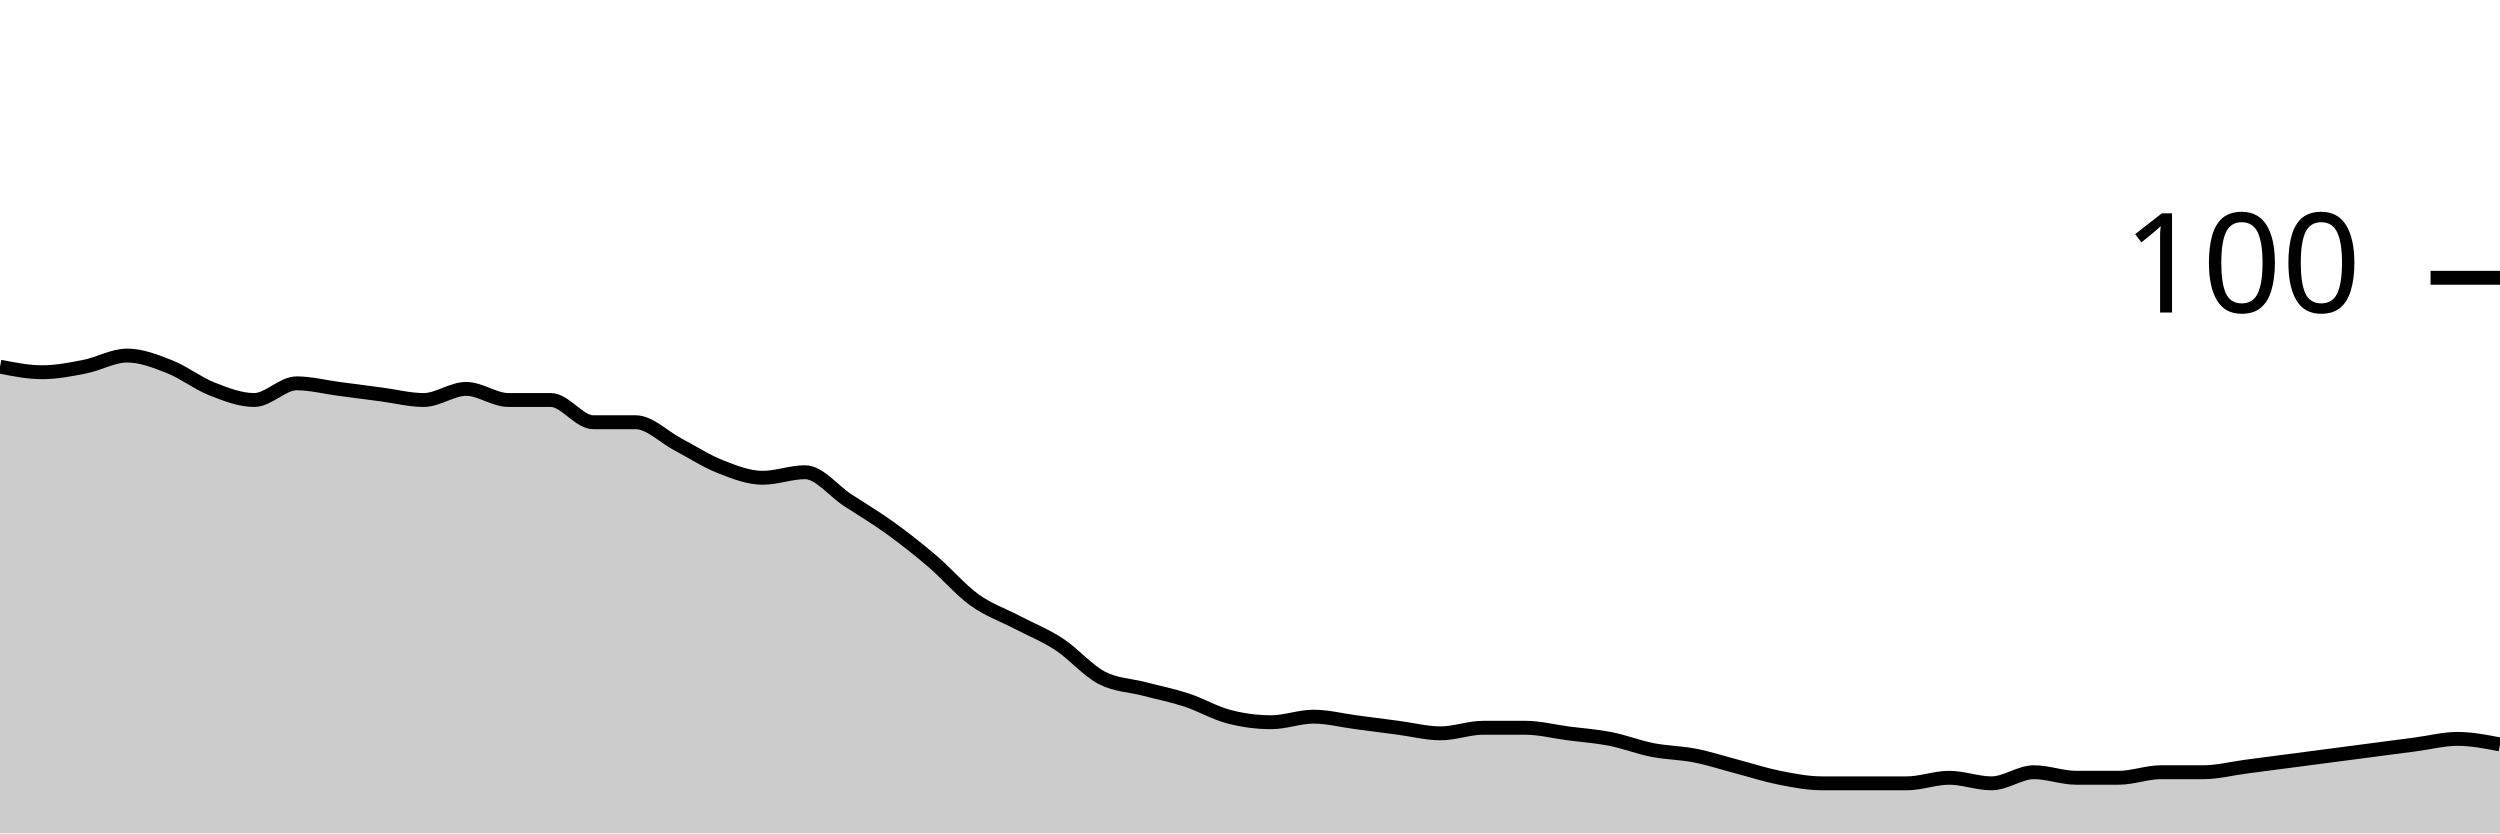
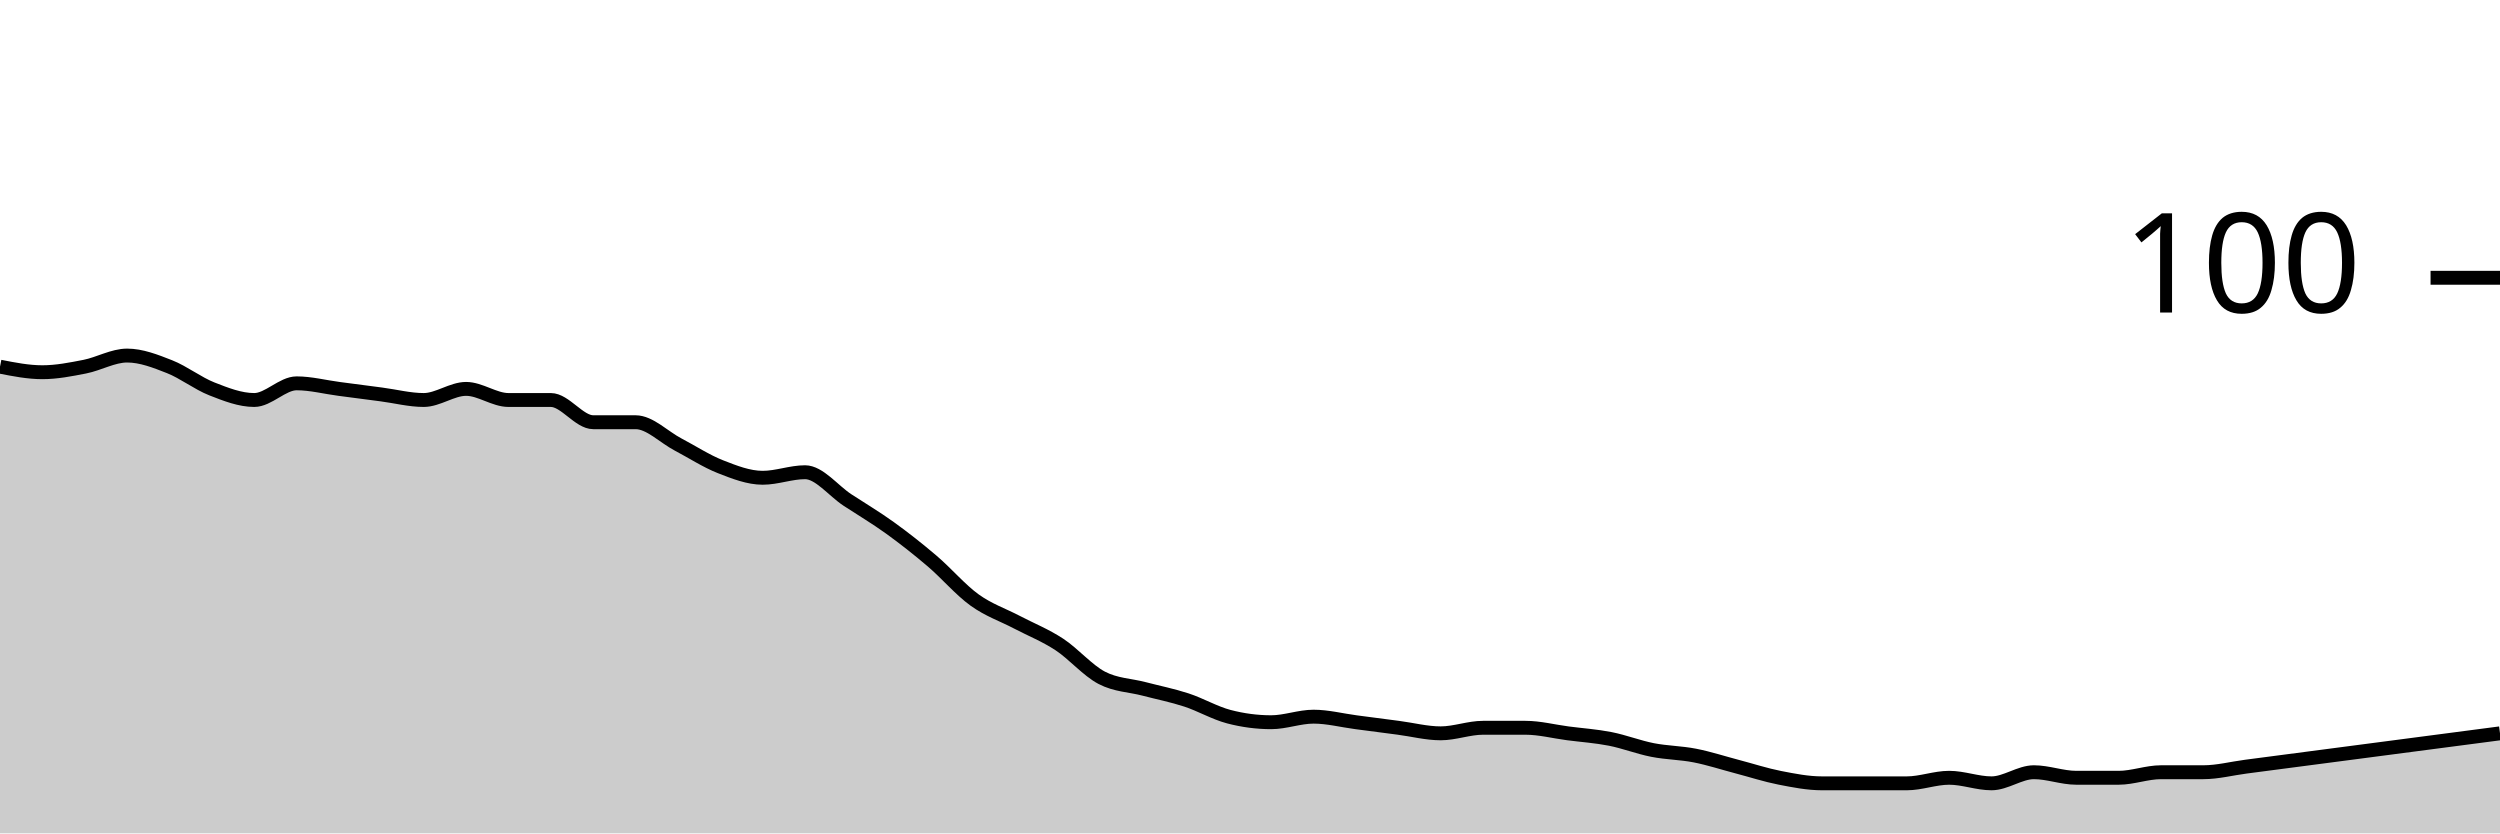
<svg xmlns="http://www.w3.org/2000/svg" viewBox="0 0 180 60">
  <g transform="translate(0,20)">
-     <path class="area" fill="rgba(0, 0, 0, 0.2)" d="M0,6.4C1.017,6.6,2.034,6.8,3.051,6.8C4.068,6.8,5.085,6.6,6.102,6.4C7.119,6.2,8.136,5.6,9.153,5.6C10.169,5.6,11.186,6,12.203,6.4C13.22,6.8,14.237,7.6,15.254,8C16.271,8.4,17.288,8.8,18.305,8.8C19.322,8.8,20.339,7.6,21.356,7.6C22.373,7.6,23.39,7.867,24.407,8C25.424,8.133,26.441,8.267,27.458,8.4C28.475,8.533,29.492,8.8,30.508,8.8C31.525,8.8,32.542,8,33.559,8C34.576,8,35.593,8.8,36.61,8.8C37.627,8.8,38.644,8.8,39.661,8.8C40.678,8.8,41.695,10.4,42.712,10.4C43.729,10.4,44.746,10.4,45.763,10.4C46.78,10.4,47.797,11.467,48.814,12C49.831,12.533,50.847,13.2,51.864,13.6C52.881,14,53.898,14.4,54.915,14.4C55.932,14.4,56.949,14,57.966,14C58.983,14,60,15.333,61.017,16C62.034,16.667,63.051,17.267,64.068,18C65.085,18.733,66.102,19.533,67.119,20.4C68.136,21.267,69.153,22.467,70.169,23.2C71.186,23.933,72.203,24.267,73.22,24.8C74.237,25.333,75.254,25.733,76.271,26.4C77.288,27.067,78.305,28.267,79.322,28.8C80.339,29.333,81.356,29.333,82.373,29.6C83.39,29.867,84.407,30.067,85.424,30.4C86.441,30.733,87.458,31.333,88.475,31.6C89.492,31.867,90.508,32,91.525,32C92.542,32,93.559,31.6,94.576,31.6C95.593,31.6,96.61,31.867,97.627,32C98.644,32.133,99.661,32.267,100.678,32.4C101.695,32.533,102.712,32.8,103.729,32.8C104.746,32.8,105.763,32.4,106.78,32.4C107.797,32.4,108.814,32.4,109.831,32.4C110.847,32.4,111.864,32.667,112.881,32.8C113.898,32.933,114.915,33,115.932,33.2C116.949,33.4,117.966,33.8,118.983,34C120,34.2,121.017,34.2,122.034,34.4C123.051,34.6,124.068,34.933,125.085,35.2C126.102,35.467,127.119,35.8,128.136,36C129.153,36.2,130.169,36.4,131.186,36.4C132.203,36.4,133.22,36.4,134.237,36.4C135.254,36.4,136.271,36.4,137.288,36.4C138.305,36.4,139.322,36,140.339,36C141.356,36,142.373,36.4,143.39,36.4C144.407,36.4,145.424,35.6,146.441,35.6C147.458,35.6,148.475,36,149.492,36C150.508,36,151.525,36,152.542,36C153.559,36,154.576,35.6,155.593,35.6C156.61,35.6,157.627,35.6,158.644,35.6C159.661,35.6,160.678,35.333,161.695,35.2C162.712,35.067,163.729,34.933,164.746,34.8C165.763,34.667,166.78,34.533,167.797,34.4C168.814,34.267,169.831,34.133,170.847,34C171.864,33.867,172.881,33.733,173.898,33.6C174.915,33.467,175.932,33.2,176.949,33.2C177.966,33.2,178.983,33.4,180,33.6L180,40C178.983,40,177.966,40,176.949,40C175.932,40,174.915,40,173.898,40C172.881,40,171.864,40,170.847,40C169.831,40,168.814,40,167.797,40C166.78,40,165.763,40,164.746,40C163.729,40,162.712,40,161.695,40C160.678,40,159.661,40,158.644,40C157.627,40,156.61,40,155.593,40C154.576,40,153.559,40,152.542,40C151.525,40,150.508,40,149.492,40C148.475,40,147.458,40,146.441,40C145.424,40,144.407,40,143.39,40C142.373,40,141.356,40,140.339,40C139.322,40,138.305,40,137.288,40C136.271,40,135.254,40,134.237,40C133.22,40,132.203,40,131.186,40C130.169,40,129.153,40,128.136,40C127.119,40,126.102,40,125.085,40C124.068,40,123.051,40,122.034,40C121.017,40,120,40,118.983,40C117.966,40,116.949,40,115.932,40C114.915,40,113.898,40,112.881,40C111.864,40,110.847,40,109.831,40C108.814,40,107.797,40,106.78,40C105.763,40,104.746,40,103.729,40C102.712,40,101.695,40,100.678,40C99.661,40,98.644,40,97.627,40C96.61,40,95.593,40,94.576,40C93.559,40,92.542,40,91.525,40C90.508,40,89.492,40,88.475,40C87.458,40,86.441,40,85.424,40C84.407,40,83.39,40,82.373,40C81.356,40,80.339,40,79.322,40C78.305,40,77.288,40,76.271,40C75.254,40,74.237,40,73.22,40C72.203,40,71.186,40,70.169,40C69.153,40,68.136,40,67.119,40C66.102,40,65.085,40,64.068,40C63.051,40,62.034,40,61.017,40C60,40,58.983,40,57.966,40C56.949,40,55.932,40,54.915,40C53.898,40,52.881,40,51.864,40C50.847,40,49.831,40,48.814,40C47.797,40,46.78,40,45.763,40C44.746,40,43.729,40,42.712,40C41.695,40,40.678,40,39.661,40C38.644,40,37.627,40,36.61,40C35.593,40,34.576,40,33.559,40C32.542,40,31.525,40,30.508,40C29.492,40,28.475,40,27.458,40C26.441,40,25.424,40,24.407,40C23.39,40,22.373,40,21.356,40C20.339,40,19.322,40,18.305,40C17.288,40,16.271,40,15.254,40C14.237,40,13.22,40,12.203,40C11.186,40,10.169,40,9.153,40C8.136,40,7.119,40,6.102,40C5.085,40,4.068,40,3.051,40C2.034,40,1.017,40,0,40Z" />
-     <path class="line" stroke="black" fill="none" d="M0,6.4C1.017,6.6,2.034,6.8,3.051,6.8C4.068,6.8,5.085,6.6,6.102,6.4C7.119,6.2,8.136,5.6,9.153,5.6C10.169,5.6,11.186,6,12.203,6.4C13.22,6.8,14.237,7.6,15.254,8C16.271,8.4,17.288,8.8,18.305,8.8C19.322,8.8,20.339,7.6,21.356,7.6C22.373,7.6,23.39,7.867,24.407,8C25.424,8.133,26.441,8.267,27.458,8.4C28.475,8.533,29.492,8.8,30.508,8.8C31.525,8.8,32.542,8,33.559,8C34.576,8,35.593,8.8,36.61,8.8C37.627,8.8,38.644,8.8,39.661,8.8C40.678,8.8,41.695,10.4,42.712,10.4C43.729,10.4,44.746,10.4,45.763,10.4C46.78,10.4,47.797,11.467,48.814,12C49.831,12.533,50.847,13.2,51.864,13.6C52.881,14,53.898,14.4,54.915,14.4C55.932,14.4,56.949,14,57.966,14C58.983,14,60,15.333,61.017,16C62.034,16.667,63.051,17.267,64.068,18C65.085,18.733,66.102,19.533,67.119,20.4C68.136,21.267,69.153,22.467,70.169,23.2C71.186,23.933,72.203,24.267,73.22,24.8C74.237,25.333,75.254,25.733,76.271,26.4C77.288,27.067,78.305,28.267,79.322,28.8C80.339,29.333,81.356,29.333,82.373,29.6C83.39,29.867,84.407,30.067,85.424,30.4C86.441,30.733,87.458,31.333,88.475,31.6C89.492,31.867,90.508,32,91.525,32C92.542,32,93.559,31.6,94.576,31.6C95.593,31.6,96.61,31.867,97.627,32C98.644,32.133,99.661,32.267,100.678,32.4C101.695,32.533,102.712,32.8,103.729,32.8C104.746,32.8,105.763,32.4,106.78,32.4C107.797,32.4,108.814,32.4,109.831,32.4C110.847,32.4,111.864,32.667,112.881,32.8C113.898,32.933,114.915,33,115.932,33.2C116.949,33.4,117.966,33.8,118.983,34C120,34.2,121.017,34.2,122.034,34.4C123.051,34.6,124.068,34.933,125.085,35.2C126.102,35.467,127.119,35.8,128.136,36C129.153,36.2,130.169,36.4,131.186,36.4C132.203,36.4,133.22,36.4,134.237,36.4C135.254,36.4,136.271,36.4,137.288,36.4C138.305,36.4,139.322,36,140.339,36C141.356,36,142.373,36.4,143.39,36.4C144.407,36.4,145.424,35.6,146.441,35.6C147.458,35.6,148.475,36,149.492,36C150.508,36,151.525,36,152.542,36C153.559,36,154.576,35.6,155.593,35.6C156.61,35.6,157.627,35.6,158.644,35.6C159.661,35.6,160.678,35.333,161.695,35.2C162.712,35.067,163.729,34.933,164.746,34.8C165.763,34.667,166.78,34.533,167.797,34.4C168.814,34.267,169.831,34.133,170.847,34C171.864,33.867,172.881,33.733,173.898,33.6C174.915,33.467,175.932,33.2,176.949,33.2C177.966,33.2,178.983,33.4,180,33.6" />
+     <path class="area" fill="rgba(0, 0, 0, 0.2)" d="M0,6.4C1.017,6.6,2.034,6.8,3.051,6.8C4.068,6.8,5.085,6.6,6.102,6.4C7.119,6.2,8.136,5.6,9.153,5.6C10.169,5.6,11.186,6,12.203,6.4C13.22,6.8,14.237,7.6,15.254,8C16.271,8.4,17.288,8.8,18.305,8.8C19.322,8.8,20.339,7.6,21.356,7.6C22.373,7.6,23.39,7.867,24.407,8C25.424,8.133,26.441,8.267,27.458,8.4C28.475,8.533,29.492,8.8,30.508,8.8C31.525,8.8,32.542,8,33.559,8C34.576,8,35.593,8.8,36.61,8.8C37.627,8.8,38.644,8.8,39.661,8.8C40.678,8.8,41.695,10.4,42.712,10.4C43.729,10.4,44.746,10.4,45.763,10.4C46.78,10.4,47.797,11.467,48.814,12C49.831,12.533,50.847,13.2,51.864,13.6C52.881,14,53.898,14.4,54.915,14.4C55.932,14.4,56.949,14,57.966,14C58.983,14,60,15.333,61.017,16C62.034,16.667,63.051,17.267,64.068,18C65.085,18.733,66.102,19.533,67.119,20.4C68.136,21.267,69.153,22.467,70.169,23.2C71.186,23.933,72.203,24.267,73.22,24.8C74.237,25.333,75.254,25.733,76.271,26.4C77.288,27.067,78.305,28.267,79.322,28.8C80.339,29.333,81.356,29.333,82.373,29.6C83.39,29.867,84.407,30.067,85.424,30.4C86.441,30.733,87.458,31.333,88.475,31.6C89.492,31.867,90.508,32,91.525,32C92.542,32,93.559,31.6,94.576,31.6C95.593,31.6,96.61,31.867,97.627,32C98.644,32.133,99.661,32.267,100.678,32.4C101.695,32.533,102.712,32.8,103.729,32.8C104.746,32.8,105.763,32.4,106.78,32.4C107.797,32.4,108.814,32.4,109.831,32.4C110.847,32.4,111.864,32.667,112.881,32.8C113.898,32.933,114.915,33,115.932,33.2C116.949,33.4,117.966,33.8,118.983,34C120,34.2,121.017,34.2,122.034,34.4C123.051,34.6,124.068,34.933,125.085,35.2C126.102,35.467,127.119,35.8,128.136,36C129.153,36.2,130.169,36.4,131.186,36.4C132.203,36.4,133.22,36.4,134.237,36.4C135.254,36.4,136.271,36.4,137.288,36.4C138.305,36.4,139.322,36,140.339,36C141.356,36,142.373,36.4,143.39,36.4C144.407,36.4,145.424,35.6,146.441,35.6C147.458,35.6,148.475,36,149.492,36C150.508,36,151.525,36,152.542,36C153.559,36,154.576,35.6,155.593,35.6C156.61,35.6,157.627,35.6,158.644,35.6C159.661,35.6,160.678,35.333,161.695,35.2C162.712,35.067,163.729,34.933,164.746,34.8C165.763,34.667,166.78,34.533,167.797,34.4C168.814,34.267,169.831,34.133,170.847,34C171.864,33.867,172.881,33.733,173.898,33.6C174.915,33.467,175.932,33.333,176.949,33.2C177.966,33.067,178.983,32.933,180,32.8L180,40C178.983,40,177.966,40,176.949,40C175.932,40,174.915,40,173.898,40C172.881,40,171.864,40,170.847,40C169.831,40,168.814,40,167.797,40C166.78,40,165.763,40,164.746,40C163.729,40,162.712,40,161.695,40C160.678,40,159.661,40,158.644,40C157.627,40,156.61,40,155.593,40C154.576,40,153.559,40,152.542,40C151.525,40,150.508,40,149.492,40C148.475,40,147.458,40,146.441,40C145.424,40,144.407,40,143.39,40C142.373,40,141.356,40,140.339,40C139.322,40,138.305,40,137.288,40C136.271,40,135.254,40,134.237,40C133.22,40,132.203,40,131.186,40C130.169,40,129.153,40,128.136,40C127.119,40,126.102,40,125.085,40C124.068,40,123.051,40,122.034,40C121.017,40,120,40,118.983,40C117.966,40,116.949,40,115.932,40C114.915,40,113.898,40,112.881,40C111.864,40,110.847,40,109.831,40C108.814,40,107.797,40,106.78,40C105.763,40,104.746,40,103.729,40C102.712,40,101.695,40,100.678,40C99.661,40,98.644,40,97.627,40C96.61,40,95.593,40,94.576,40C93.559,40,92.542,40,91.525,40C90.508,40,89.492,40,88.475,40C87.458,40,86.441,40,85.424,40C84.407,40,83.39,40,82.373,40C81.356,40,80.339,40,79.322,40C78.305,40,77.288,40,76.271,40C75.254,40,74.237,40,73.22,40C72.203,40,71.186,40,70.169,40C69.153,40,68.136,40,67.119,40C66.102,40,65.085,40,64.068,40C63.051,40,62.034,40,61.017,40C60,40,58.983,40,57.966,40C56.949,40,55.932,40,54.915,40C53.898,40,52.881,40,51.864,40C50.847,40,49.831,40,48.814,40C47.797,40,46.78,40,45.763,40C44.746,40,43.729,40,42.712,40C41.695,40,40.678,40,39.661,40C38.644,40,37.627,40,36.61,40C35.593,40,34.576,40,33.559,40C32.542,40,31.525,40,30.508,40C29.492,40,28.475,40,27.458,40C26.441,40,25.424,40,24.407,40C23.39,40,22.373,40,21.356,40C20.339,40,19.322,40,18.305,40C17.288,40,16.271,40,15.254,40C14.237,40,13.22,40,12.203,40C11.186,40,10.169,40,9.153,40C8.136,40,7.119,40,6.102,40C5.085,40,4.068,40,3.051,40C2.034,40,1.017,40,0,40Z" />
+     <path class="line" stroke="black" fill="none" d="M0,6.4C1.017,6.6,2.034,6.8,3.051,6.8C4.068,6.8,5.085,6.6,6.102,6.4C7.119,6.2,8.136,5.6,9.153,5.6C10.169,5.6,11.186,6,12.203,6.4C13.22,6.8,14.237,7.6,15.254,8C16.271,8.4,17.288,8.8,18.305,8.8C19.322,8.8,20.339,7.6,21.356,7.6C22.373,7.6,23.39,7.867,24.407,8C25.424,8.133,26.441,8.267,27.458,8.4C28.475,8.533,29.492,8.8,30.508,8.8C31.525,8.8,32.542,8,33.559,8C34.576,8,35.593,8.8,36.61,8.8C37.627,8.8,38.644,8.8,39.661,8.8C40.678,8.8,41.695,10.4,42.712,10.4C43.729,10.4,44.746,10.4,45.763,10.4C46.78,10.4,47.797,11.467,48.814,12C49.831,12.533,50.847,13.2,51.864,13.6C52.881,14,53.898,14.4,54.915,14.4C55.932,14.4,56.949,14,57.966,14C58.983,14,60,15.333,61.017,16C62.034,16.667,63.051,17.267,64.068,18C65.085,18.733,66.102,19.533,67.119,20.4C68.136,21.267,69.153,22.467,70.169,23.2C71.186,23.933,72.203,24.267,73.22,24.8C74.237,25.333,75.254,25.733,76.271,26.4C77.288,27.067,78.305,28.267,79.322,28.8C80.339,29.333,81.356,29.333,82.373,29.6C83.39,29.867,84.407,30.067,85.424,30.4C86.441,30.733,87.458,31.333,88.475,31.6C89.492,31.867,90.508,32,91.525,32C92.542,32,93.559,31.6,94.576,31.6C95.593,31.6,96.61,31.867,97.627,32C98.644,32.133,99.661,32.267,100.678,32.4C101.695,32.533,102.712,32.8,103.729,32.8C104.746,32.8,105.763,32.4,106.78,32.4C107.797,32.4,108.814,32.4,109.831,32.4C110.847,32.4,111.864,32.667,112.881,32.8C113.898,32.933,114.915,33,115.932,33.2C116.949,33.4,117.966,33.8,118.983,34C120,34.2,121.017,34.2,122.034,34.4C123.051,34.6,124.068,34.933,125.085,35.2C126.102,35.467,127.119,35.8,128.136,36C129.153,36.2,130.169,36.4,131.186,36.4C132.203,36.4,133.22,36.4,134.237,36.4C135.254,36.4,136.271,36.4,137.288,36.4C138.305,36.4,139.322,36,140.339,36C141.356,36,142.373,36.4,143.39,36.4C144.407,36.4,145.424,35.6,146.441,35.6C147.458,35.6,148.475,36,149.492,36C150.508,36,151.525,36,152.542,36C153.559,36,154.576,35.6,155.593,35.6C156.61,35.6,157.627,35.6,158.644,35.6C159.661,35.6,160.678,35.333,161.695,35.2C162.712,35.067,163.729,34.933,164.746,34.8C165.763,34.667,166.78,34.533,167.797,34.4C168.814,34.267,169.831,34.133,170.847,34C171.864,33.867,172.881,33.733,173.898,33.6C174.915,33.467,175.932,33.333,176.949,33.2C177.966,33.067,178.983,32.933,180,32.8" />
    <path class="axis-ceiling" stroke-width="1" stroke="black" fill="none" d="M175,0L180,0" />
    <text class="axis-ceiling-label" font-family="sans-serif" text-anchor="end" font-size="10px" x="170" y="2.5">100</text>
  </g>
</svg>
